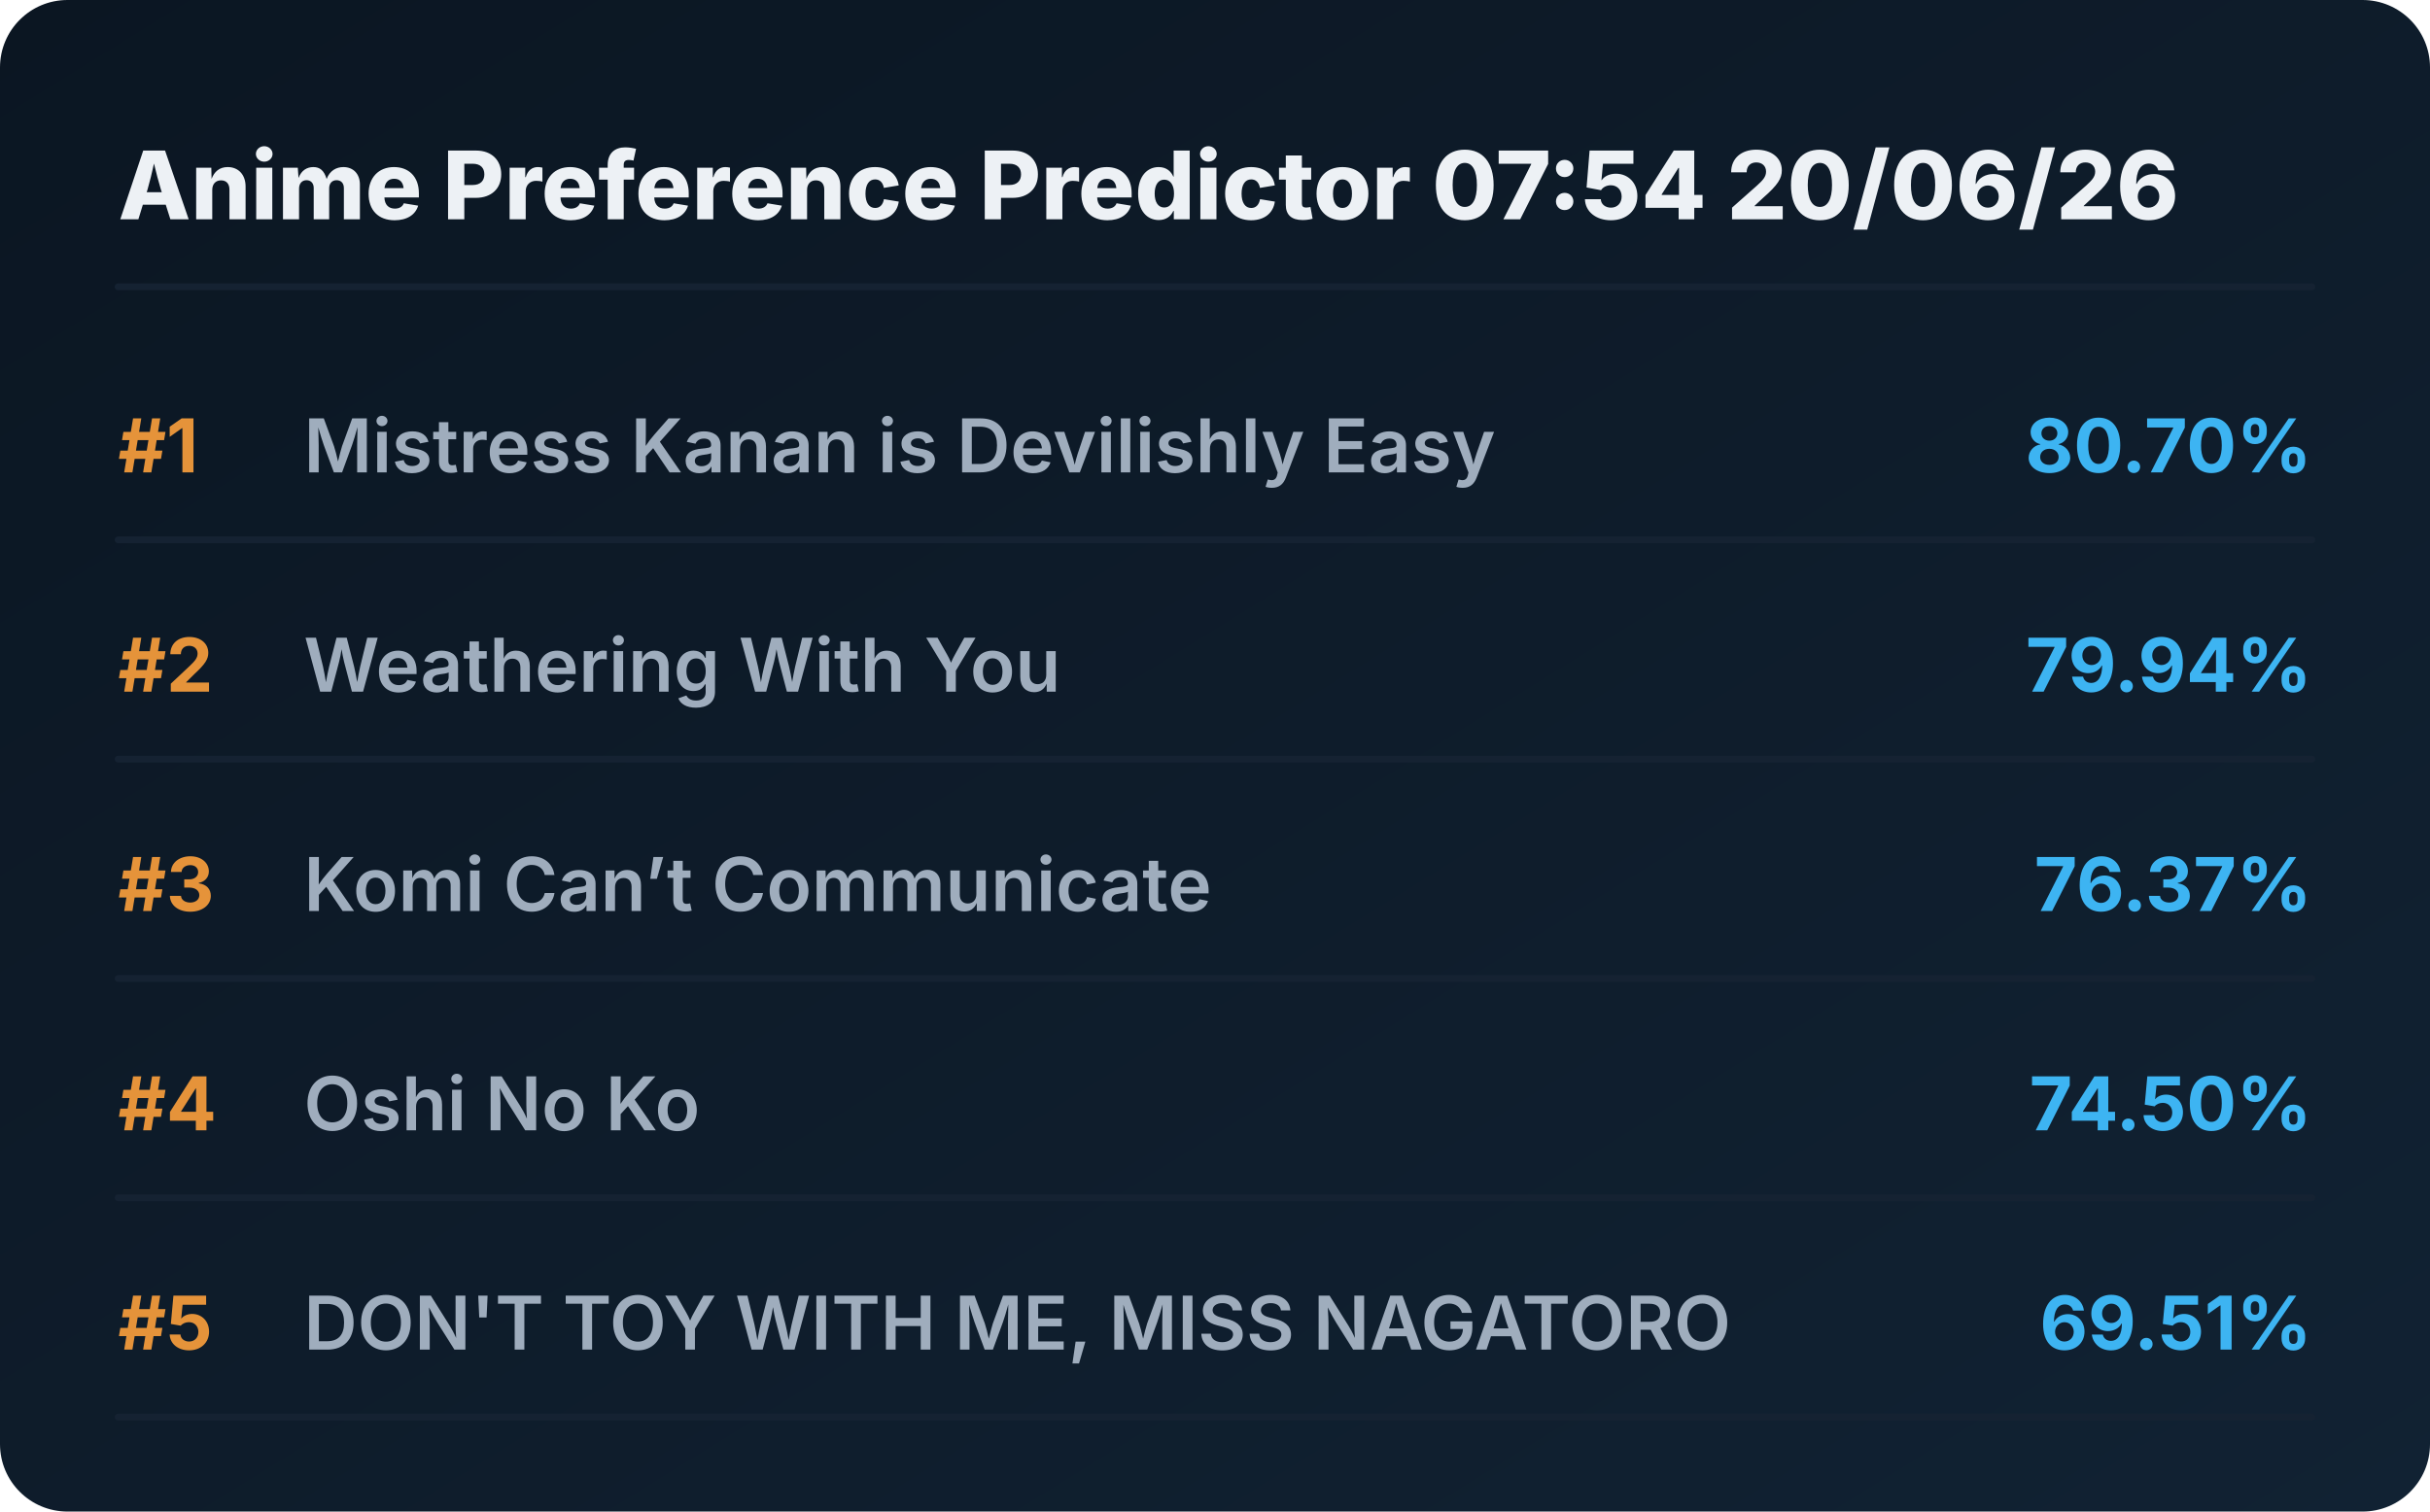
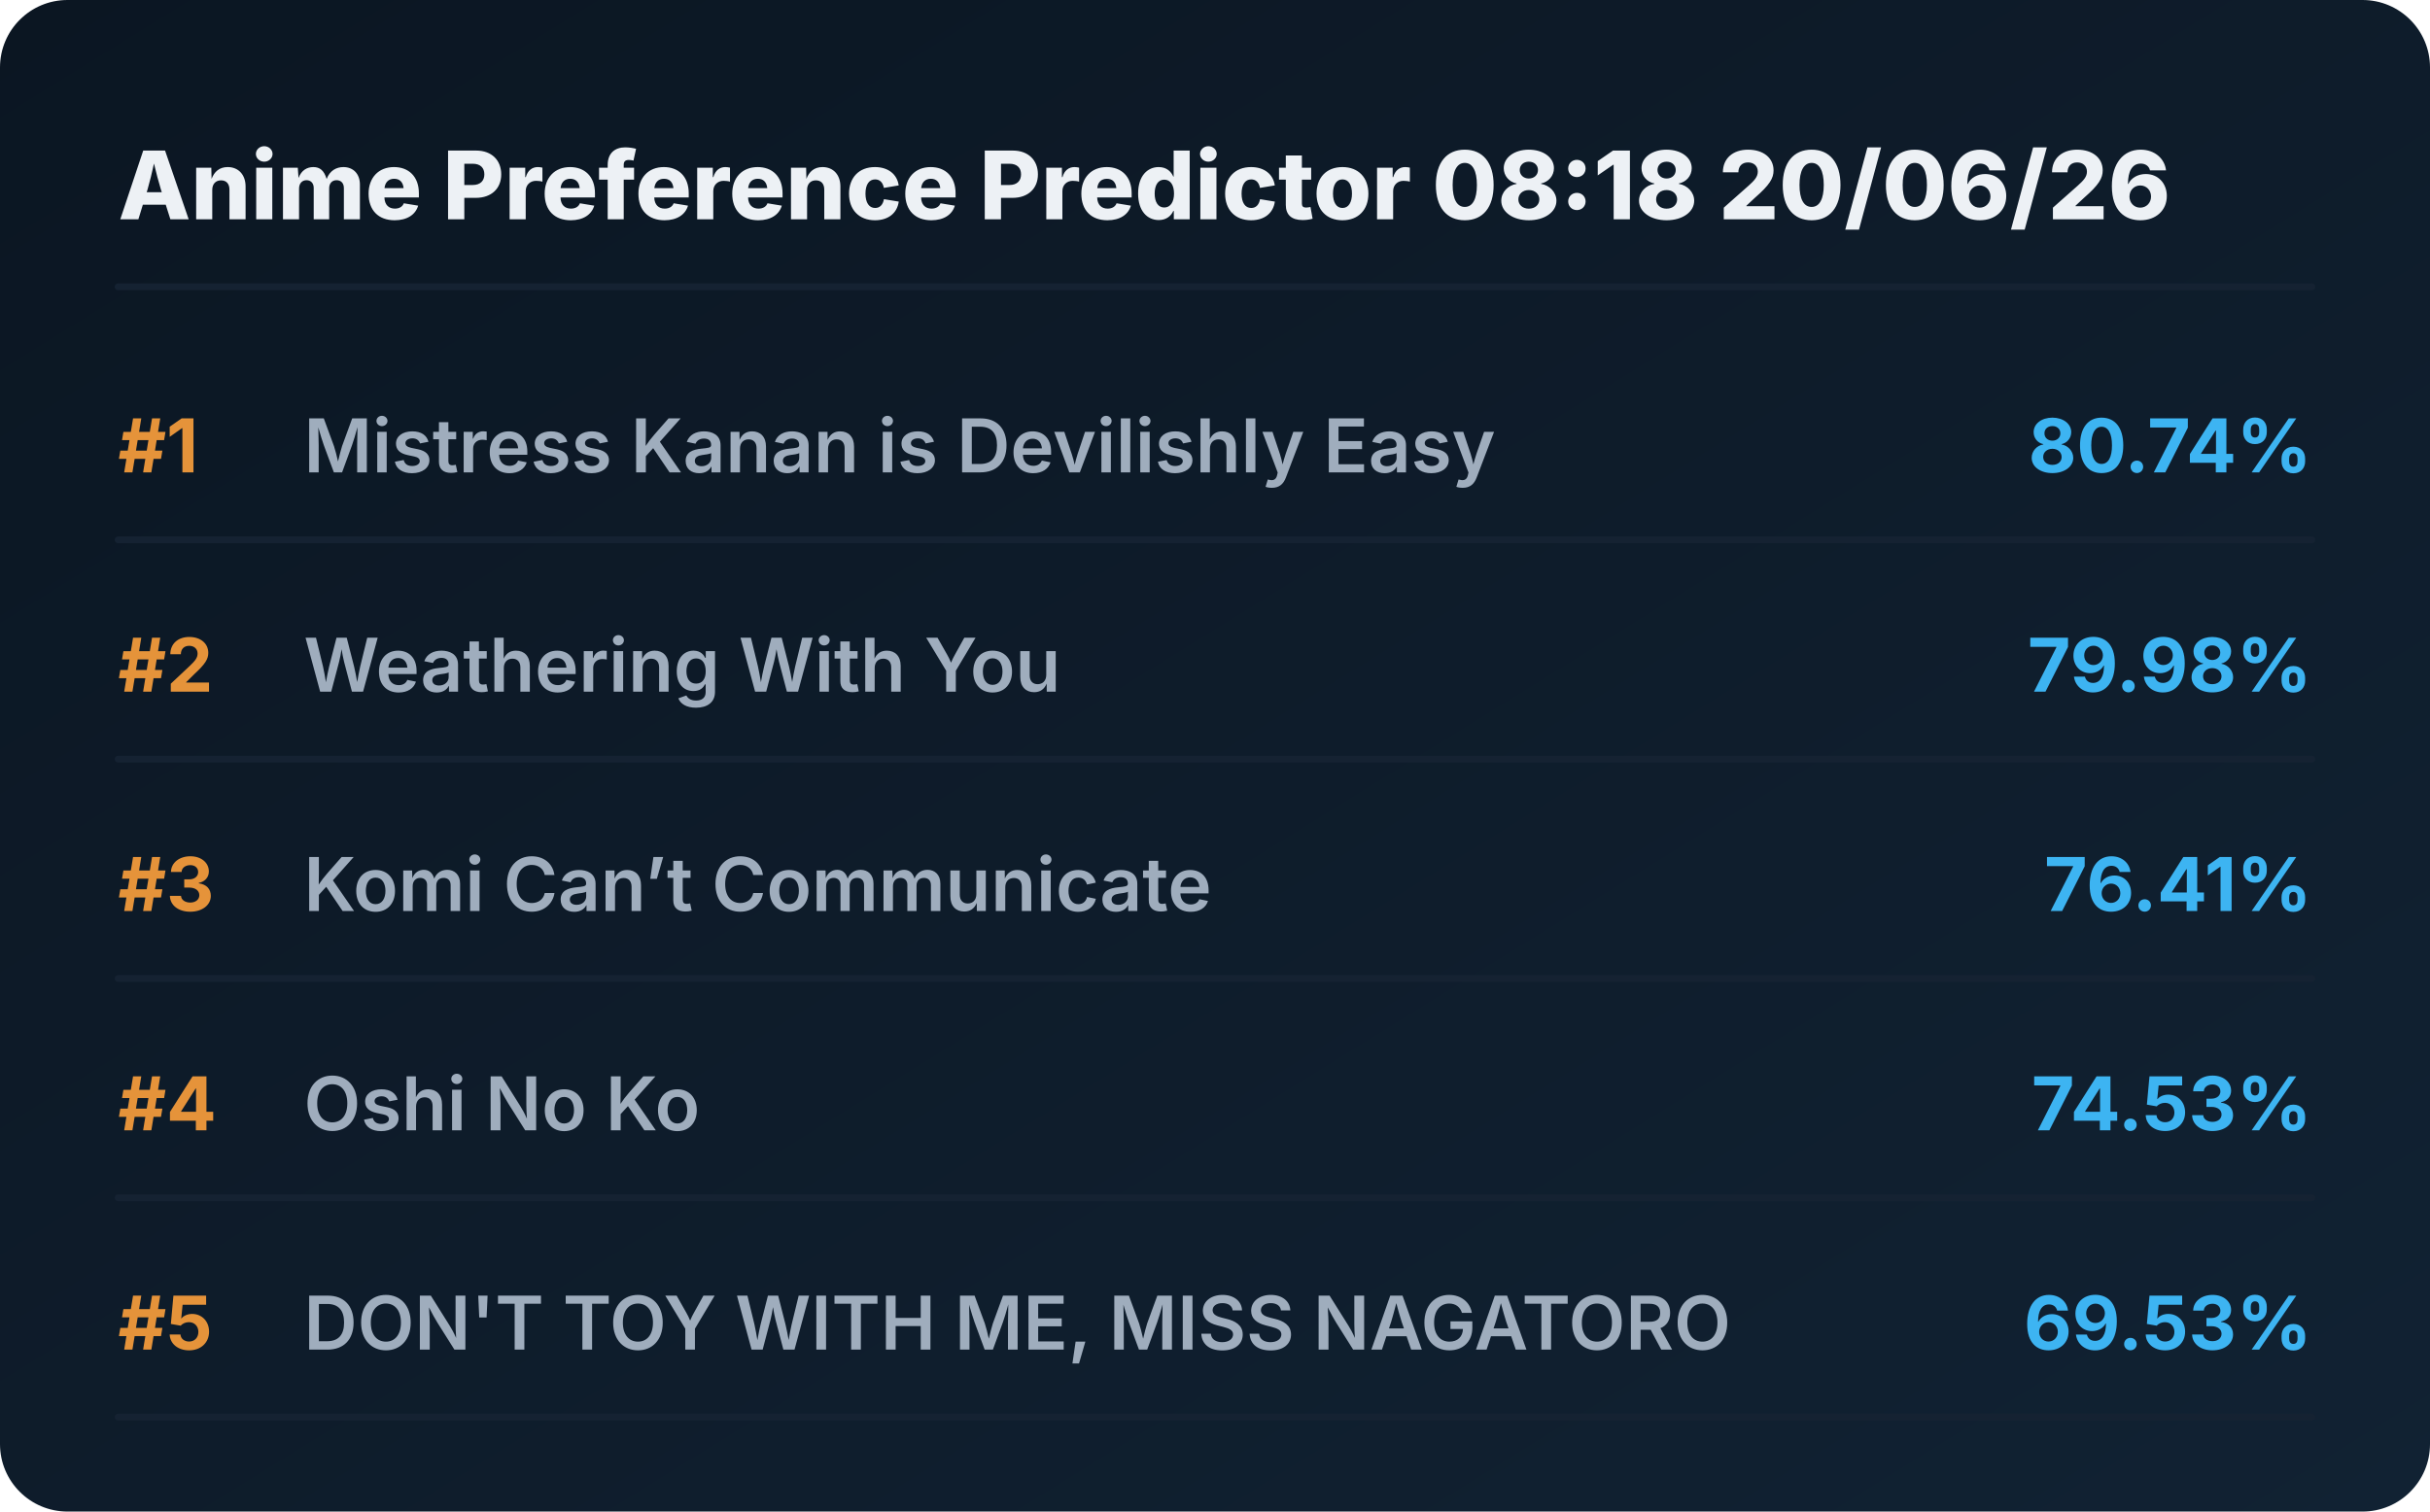
<svg xmlns="http://www.w3.org/2000/svg" viewBox="0 0 720 448" preserveAspectRatio="xMidYMid meet" style="width: 100%; height: auto; max-width: 720px;">
  <defs>
    <linearGradient id="boxGrad" x1="0%" y1="0%" x2="100%" y2="100%">
      <stop offset="0%" stop-color="#0b1622" />
      <stop offset="100%" stop-color="#112233" />
    </linearGradient>
    <clipPath id="titleClip">
      <rect x="90" y="0" width="510" height="100%" />
    </clipPath>
  </defs>
  <style>
    .bg { fill: url(#boxGrad); rx: 20px; }
    .header { font-family: 'Overpass', 'Inter', system-ui, sans-serif; font-weight: 800; font-size: 28px; fill: #edf1f5; }
    .rank { font-family: 'Overpass', 'Inter', system-ui, sans-serif; font-weight: 700; font-size: 22px; fill: #e5933a; }
    .title { font-family: 'Overpass', 'Inter', system-ui, sans-serif; font-weight: 600; font-size: 22px; fill: #9fadbd; }
    .score { font-family: 'Overpass', 'Inter', system-ui, sans-serif; font-weight: 700; font-size: 22px; fill: #3db4f2; }
    .line { stroke: #152232; stroke-width: 2; stroke-linecap: round; }
  </style>
  <rect class="bg" width="720" height="448" />
-   <text x="35" y="65" class="header">Anime Preference Predictor 07:54 20/06/26</text>
+   <text x="35" y="65" class="header">Anime Preference Predictor 08:18 20/06/26</text>
  <line x1="35" y1="85" x2="685" y2="85" class="line" />
  <g transform="translate(0, 0)">
    <text x="35" y="140" class="rank">#1</text>
    <text x="90" y="140" class="title">Mistress Kanan is Devilishly Easy</text>
-     <text x="685" y="140" class="score" text-anchor="end">80.70%</text>
+     <text x="685" y="140" class="score" text-anchor="end">80.74%</text>
    <line x1="35" y1="160" x2="685" y2="160" class="line" />
  </g>
  <g transform="translate(0, 65)">
    <text x="35" y="140" class="rank">#2</text>
    <text x="90" y="140" class="title">Weathering With You</text>
-     <text x="685" y="140" class="score" text-anchor="end">79.94%</text>
+     <text x="685" y="140" class="score" text-anchor="end">79.98%</text>
    <line x1="35" y1="160" x2="685" y2="160" class="line" />
  </g>
  <g transform="translate(0, 130)">
    <text x="35" y="140" class="rank">#3</text>
    <text x="90" y="140" class="title">Komi Can’t Communicate</text>
-     <text x="685" y="140" class="score" text-anchor="end">76.37%</text>
+     <text x="685" y="140" class="score" text-anchor="end">76.41%</text>
    <line x1="35" y1="160" x2="685" y2="160" class="line" />
  </g>
  <g transform="translate(0, 195)">
    <text x="35" y="140" class="rank">#4</text>
    <text x="90" y="140" class="title">Oshi No Ko</text>
-     <text x="685" y="140" class="score" text-anchor="end">74.50%</text>
+     <text x="685" y="140" class="score" text-anchor="end">74.53%</text>
    <line x1="35" y1="160" x2="685" y2="160" class="line" />
  </g>
  <g transform="translate(0, 260)">
    <text x="35" y="140" class="rank">#5</text>
    <text x="90" y="140" class="title">DON'T TOY WITH ME, MISS NAGATORO</text>
-     <text x="685" y="140" class="score" text-anchor="end">69.51%</text>
+     <text x="685" y="140" class="score" text-anchor="end">69.53%</text>
    <line x1="35" y1="160" x2="685" y2="160" class="line" />
  </g>
</svg>
